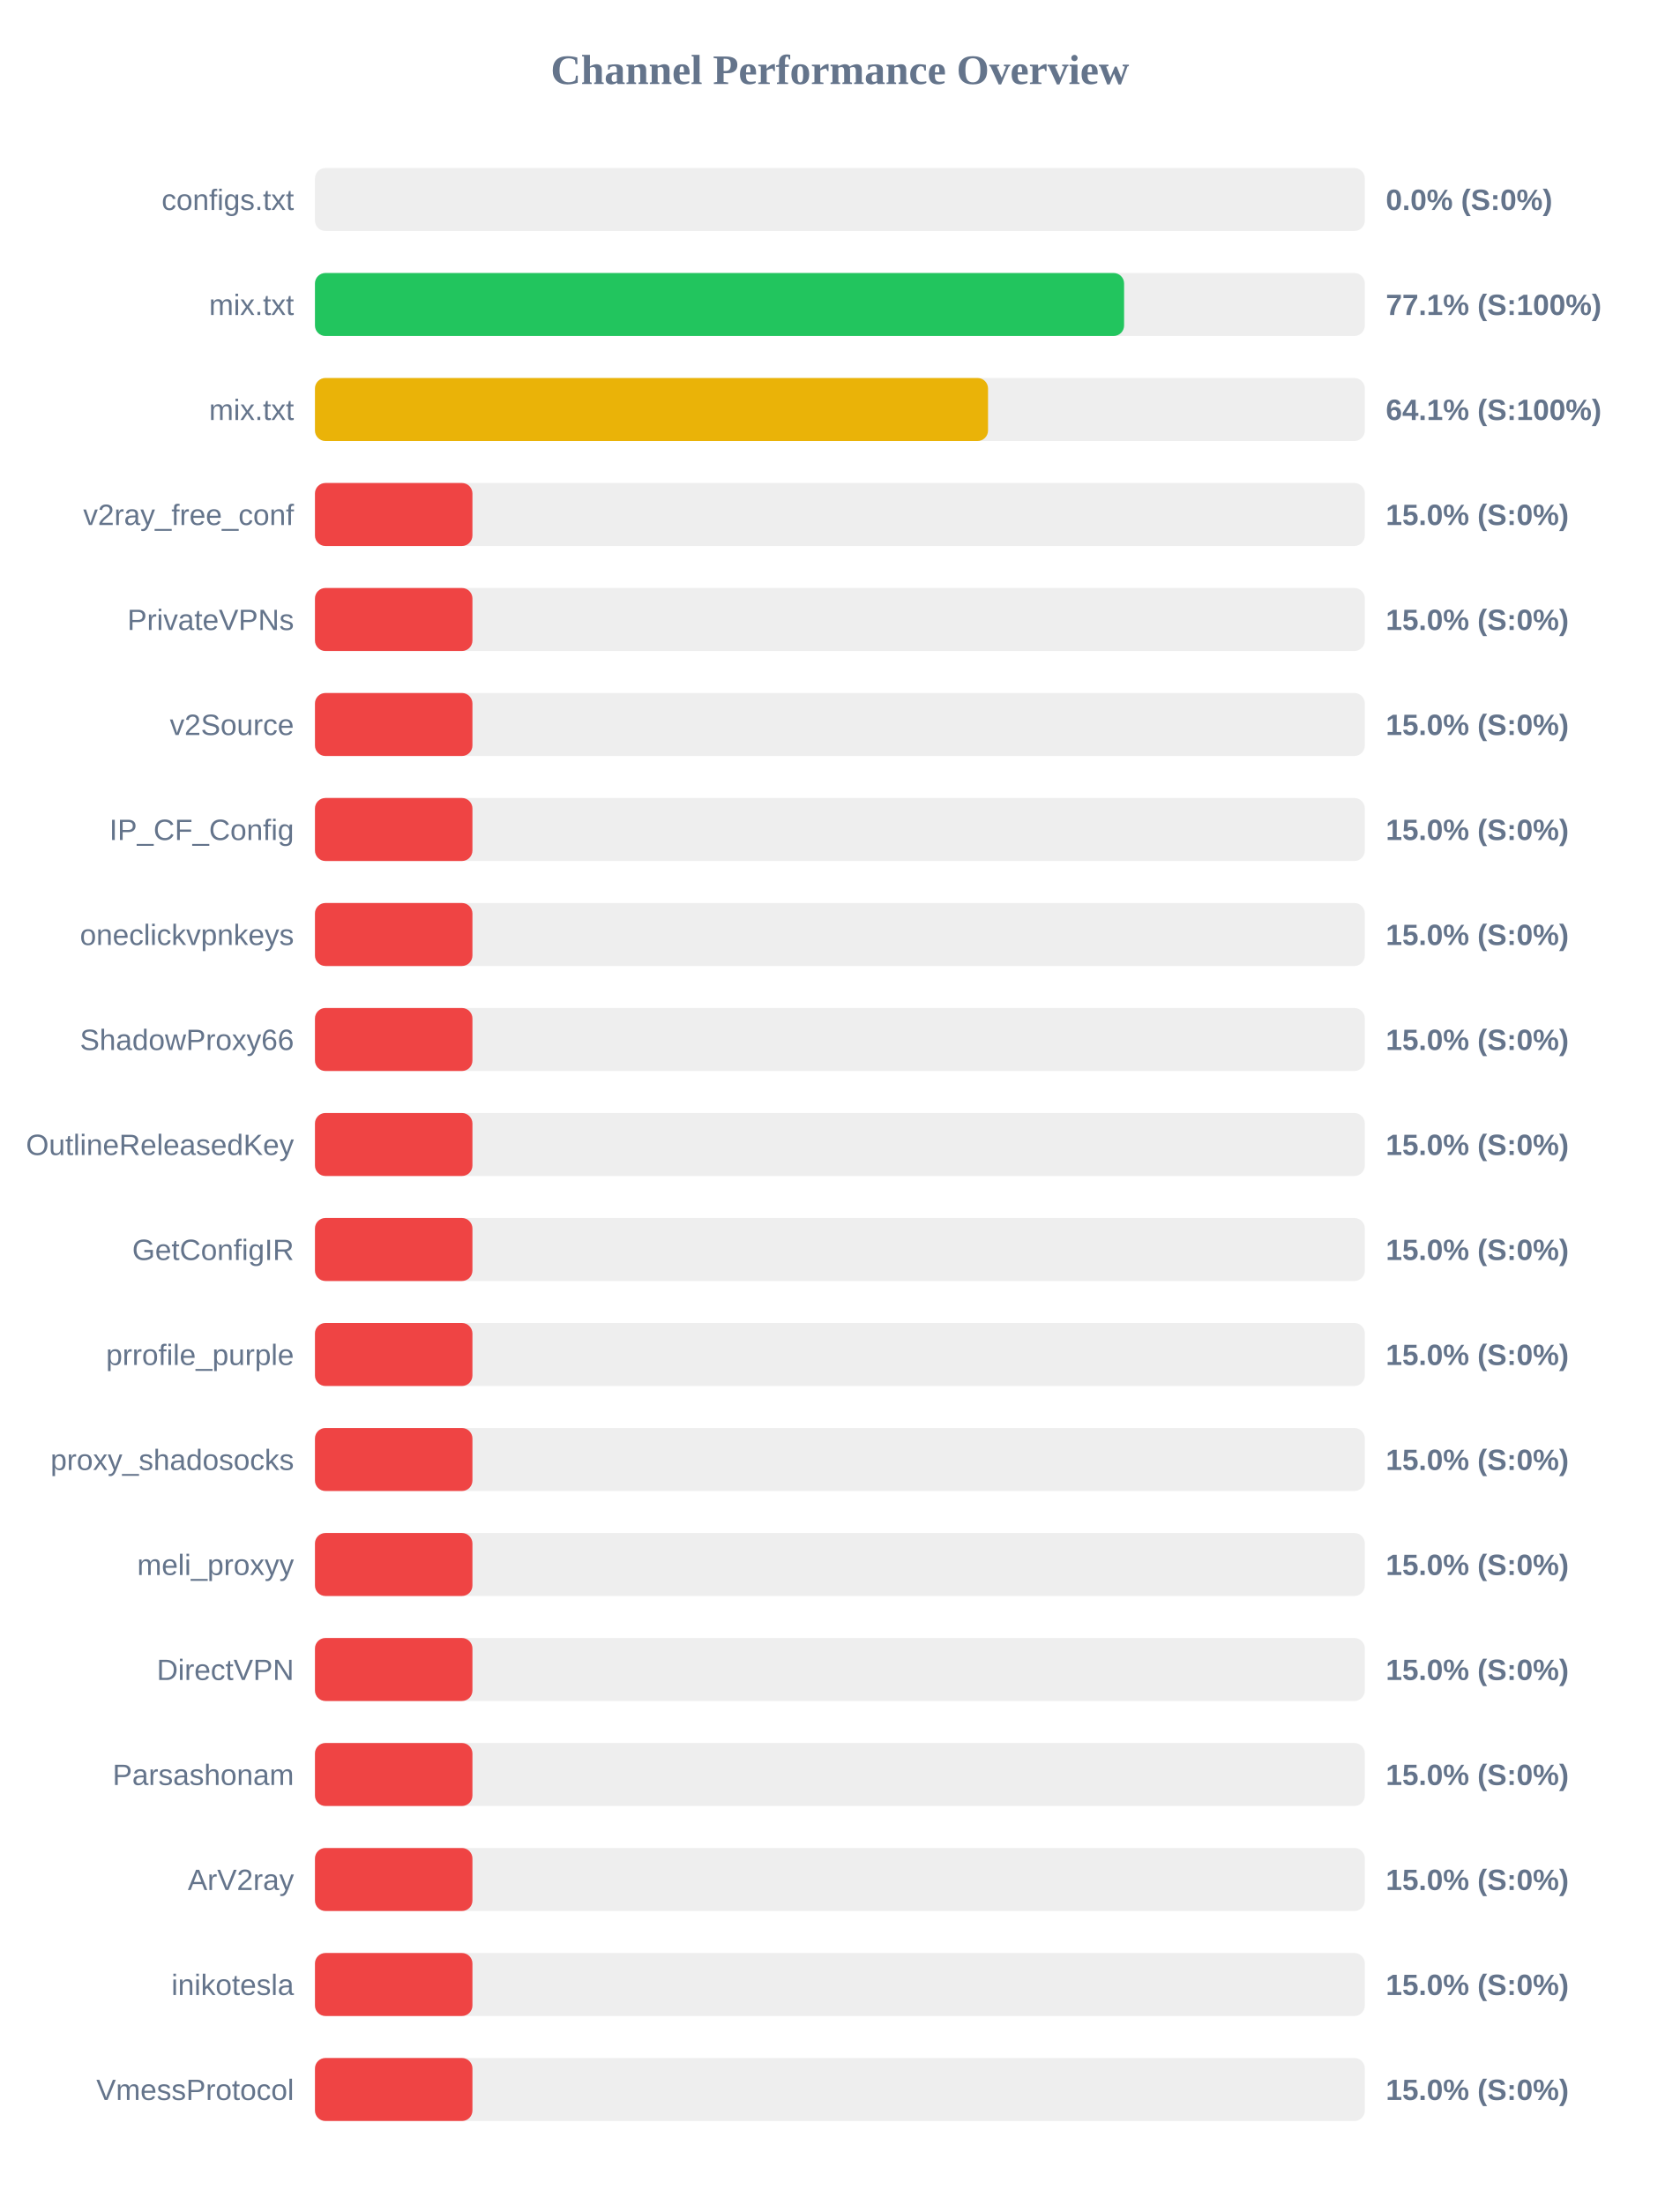
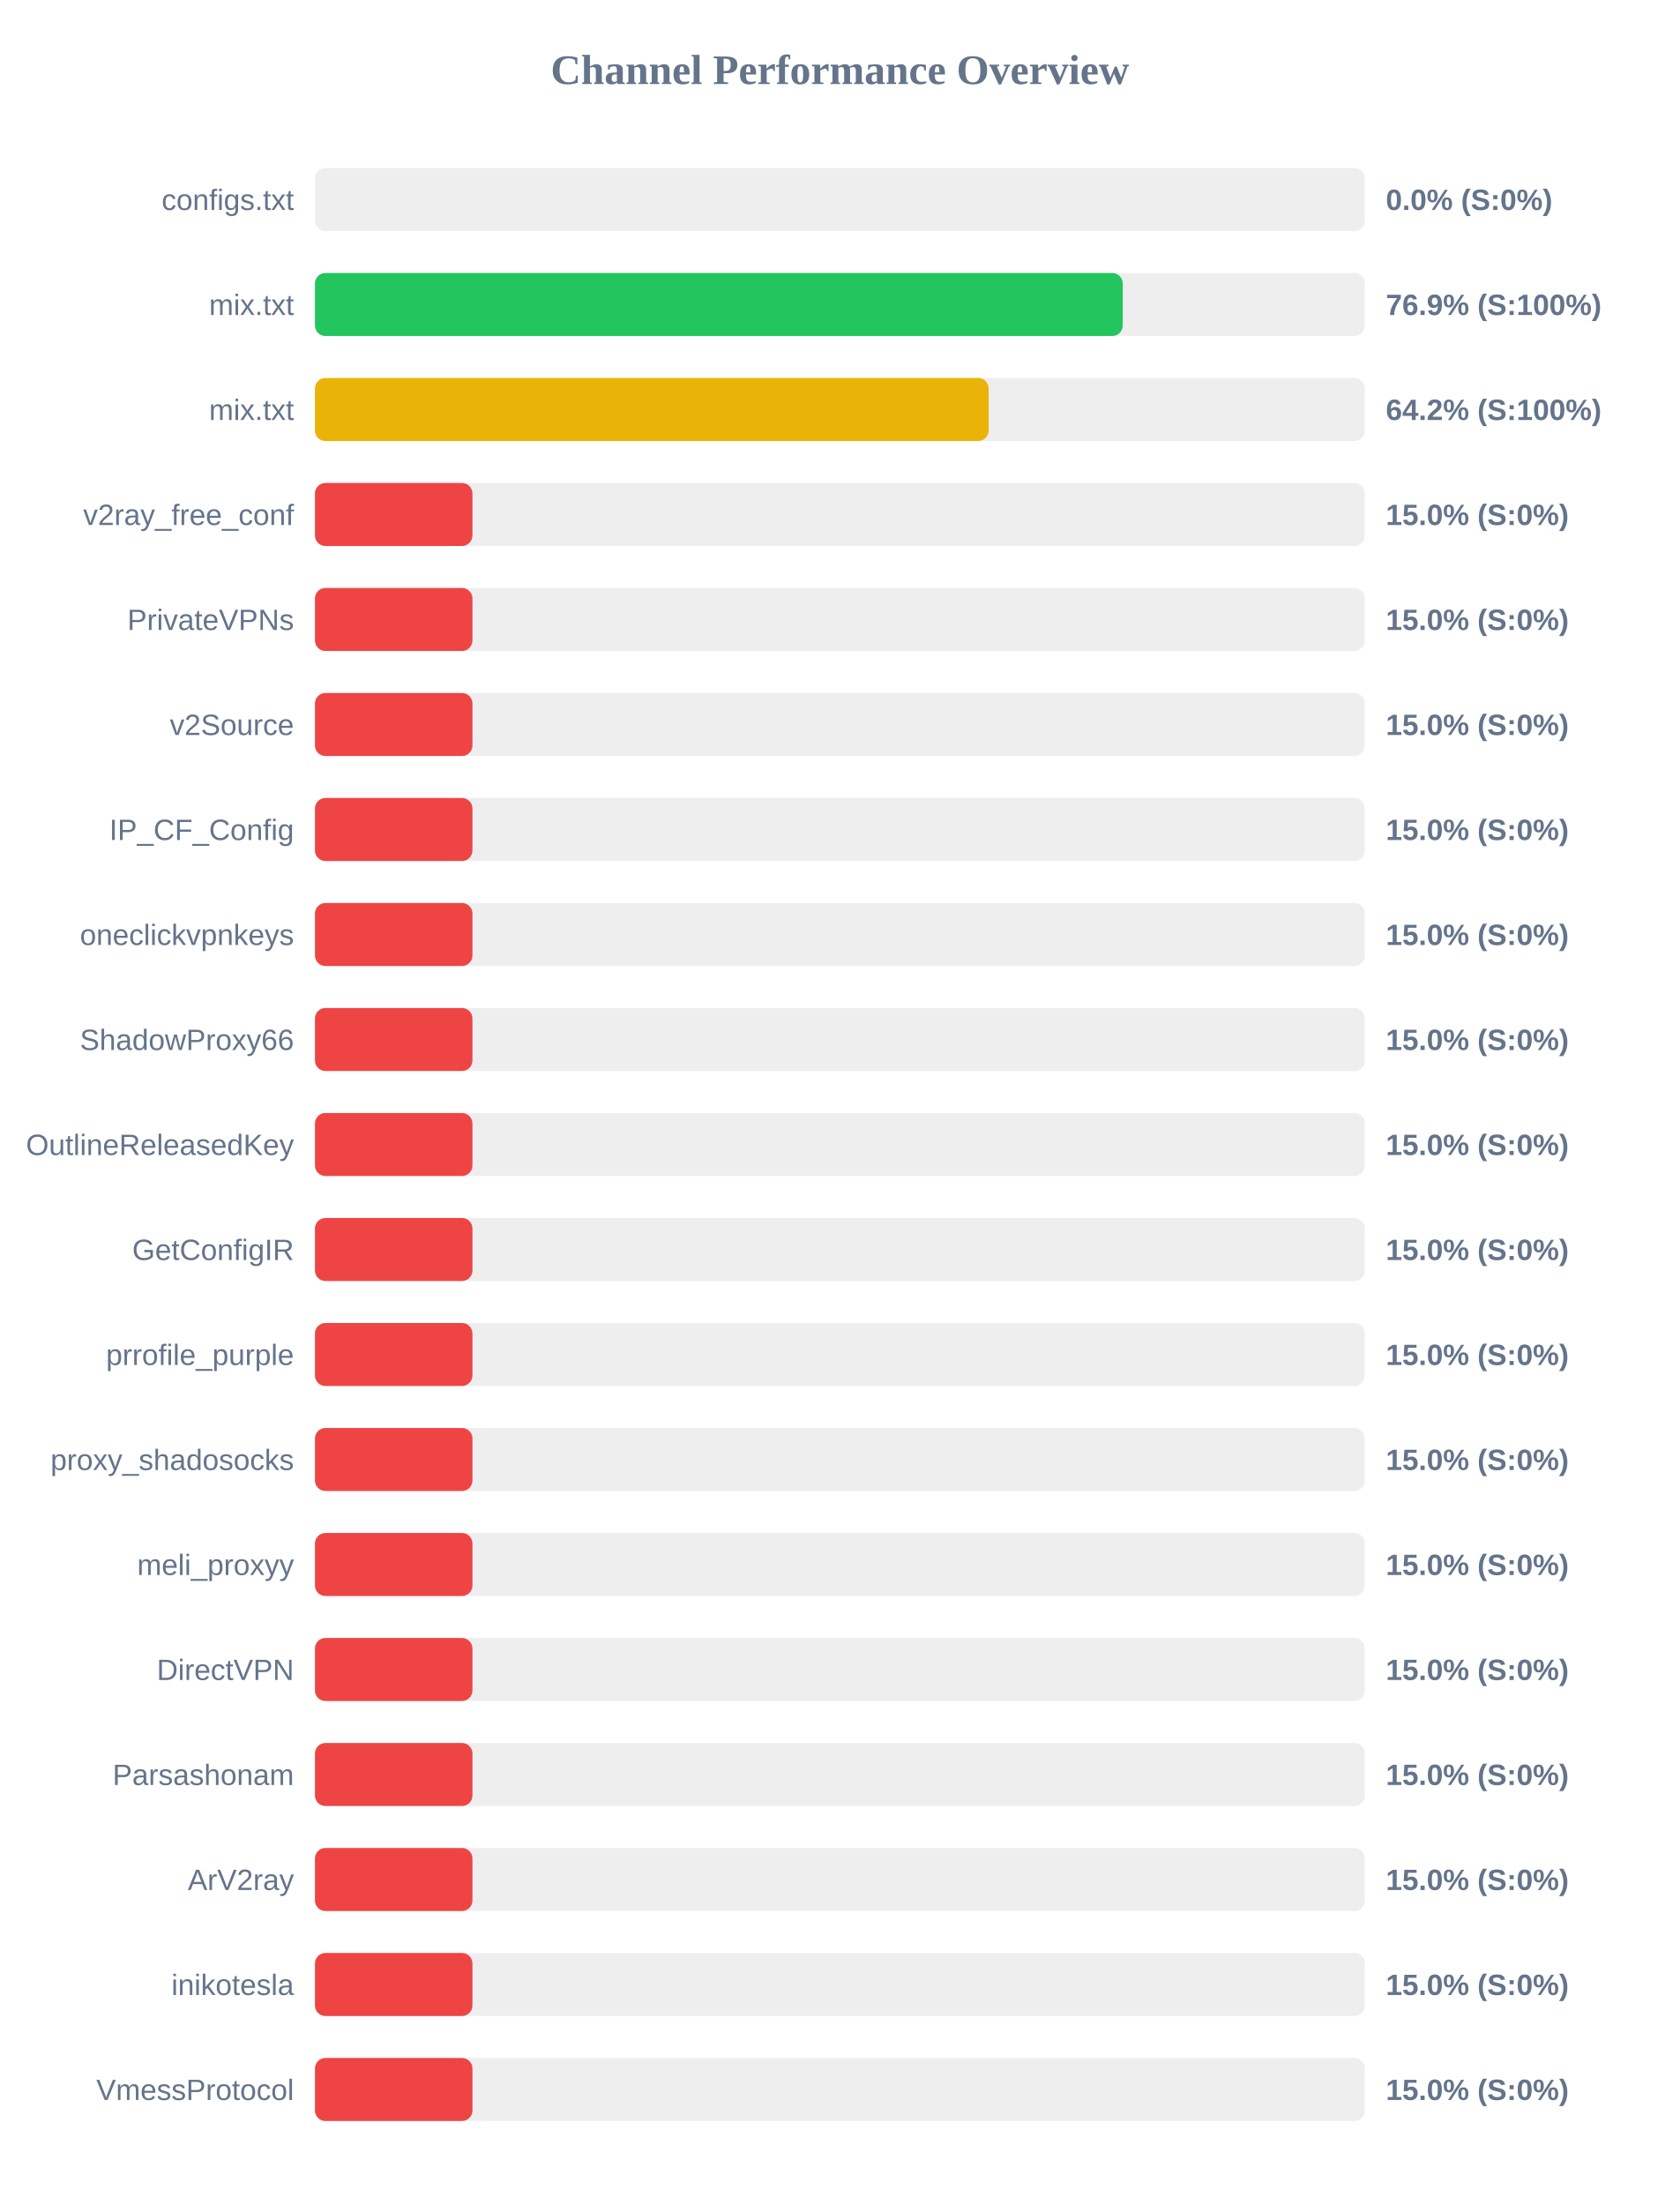
<svg xmlns="http://www.w3.org/2000/svg" width="800" height="1050" version="1.1">
  <style>
        .row { font: 14px Arial; fill: #64748b; }
        .score { font: bold 14px Arial; fill: #64748b; }
    </style>
  <text x="400" y="40" text-anchor="middle" font-size="20px" font-weight="bold" fill="#64748b">Channel Performance Overview</text>
  <rect x="150" y="80" width="500" height="30" fill="#eee" rx="5" />
  <rect x="150" y="80" width="0.0" height="30" fill="#ef4444" rx="5" />
  <text x="140" y="100" text-anchor="end" class="row">configs.txt</text>
  <text x="660" y="100" text-anchor="start" class="score">0.0% (S:0%)</text>
  <rect x="150" y="130" width="500" height="30" fill="#eee" rx="5" />
-   <rect x="150" y="130" width="385.35" height="30" fill="#22c55e" rx="5" />
+   <rect x="150" y="130" width="384.7" height="30" fill="#22c55e" rx="5" />
  <text x="140" y="150" text-anchor="end" class="row">mix.txt</text>
-   <text x="660" y="150" text-anchor="start" class="score">77.1% (S:100%)</text>
+   <text x="660" y="150" text-anchor="start" class="score">76.9% (S:100%)</text>
  <rect x="150" y="180" width="500" height="30" fill="#eee" rx="5" />
-   <rect x="150" y="180" width="320.55" height="30" fill="#eab308" rx="5" />
+   <rect x="150" y="180" width="320.85" height="30" fill="#eab308" rx="5" />
  <text x="140" y="200" text-anchor="end" class="row">mix.txt</text>
-   <text x="660" y="200" text-anchor="start" class="score">64.1% (S:100%)</text>
+   <text x="660" y="200" text-anchor="start" class="score">64.2% (S:100%)</text>
  <rect x="150" y="230" width="500" height="30" fill="#eee" rx="5" />
  <rect x="150" y="230" width="75.0" height="30" fill="#ef4444" rx="5" />
  <text x="140" y="250" text-anchor="end" class="row">v2ray_free_conf</text>
  <text x="660" y="250" text-anchor="start" class="score">15.0% (S:0%)</text>
  <rect x="150" y="280" width="500" height="30" fill="#eee" rx="5" />
  <rect x="150" y="280" width="75.0" height="30" fill="#ef4444" rx="5" />
  <text x="140" y="300" text-anchor="end" class="row">PrivateVPNs</text>
  <text x="660" y="300" text-anchor="start" class="score">15.0% (S:0%)</text>
  <rect x="150" y="330" width="500" height="30" fill="#eee" rx="5" />
  <rect x="150" y="330" width="75.0" height="30" fill="#ef4444" rx="5" />
  <text x="140" y="350" text-anchor="end" class="row">v2Source</text>
  <text x="660" y="350" text-anchor="start" class="score">15.0% (S:0%)</text>
  <rect x="150" y="380" width="500" height="30" fill="#eee" rx="5" />
  <rect x="150" y="380" width="75.0" height="30" fill="#ef4444" rx="5" />
  <text x="140" y="400" text-anchor="end" class="row">IP_CF_Config</text>
  <text x="660" y="400" text-anchor="start" class="score">15.0% (S:0%)</text>
  <rect x="150" y="430" width="500" height="30" fill="#eee" rx="5" />
  <rect x="150" y="430" width="75.0" height="30" fill="#ef4444" rx="5" />
  <text x="140" y="450" text-anchor="end" class="row">oneclickvpnkeys</text>
  <text x="660" y="450" text-anchor="start" class="score">15.0% (S:0%)</text>
  <rect x="150" y="480" width="500" height="30" fill="#eee" rx="5" />
  <rect x="150" y="480" width="75.0" height="30" fill="#ef4444" rx="5" />
  <text x="140" y="500" text-anchor="end" class="row">ShadowProxy66</text>
  <text x="660" y="500" text-anchor="start" class="score">15.0% (S:0%)</text>
  <rect x="150" y="530" width="500" height="30" fill="#eee" rx="5" />
  <rect x="150" y="530" width="75.0" height="30" fill="#ef4444" rx="5" />
  <text x="140" y="550" text-anchor="end" class="row">OutlineReleasedKey</text>
  <text x="660" y="550" text-anchor="start" class="score">15.0% (S:0%)</text>
  <rect x="150" y="580" width="500" height="30" fill="#eee" rx="5" />
  <rect x="150" y="580" width="75.0" height="30" fill="#ef4444" rx="5" />
  <text x="140" y="600" text-anchor="end" class="row">GetConfigIR</text>
  <text x="660" y="600" text-anchor="start" class="score">15.0% (S:0%)</text>
  <rect x="150" y="630" width="500" height="30" fill="#eee" rx="5" />
  <rect x="150" y="630" width="75.0" height="30" fill="#ef4444" rx="5" />
  <text x="140" y="650" text-anchor="end" class="row">prrofile_purple</text>
  <text x="660" y="650" text-anchor="start" class="score">15.0% (S:0%)</text>
  <rect x="150" y="680" width="500" height="30" fill="#eee" rx="5" />
  <rect x="150" y="680" width="75.0" height="30" fill="#ef4444" rx="5" />
  <text x="140" y="700" text-anchor="end" class="row">proxy_shadosocks</text>
  <text x="660" y="700" text-anchor="start" class="score">15.0% (S:0%)</text>
  <rect x="150" y="730" width="500" height="30" fill="#eee" rx="5" />
  <rect x="150" y="730" width="75.0" height="30" fill="#ef4444" rx="5" />
  <text x="140" y="750" text-anchor="end" class="row">meli_proxyy</text>
  <text x="660" y="750" text-anchor="start" class="score">15.0% (S:0%)</text>
  <rect x="150" y="780" width="500" height="30" fill="#eee" rx="5" />
  <rect x="150" y="780" width="75.0" height="30" fill="#ef4444" rx="5" />
  <text x="140" y="800" text-anchor="end" class="row">DirectVPN</text>
  <text x="660" y="800" text-anchor="start" class="score">15.0% (S:0%)</text>
  <rect x="150" y="830" width="500" height="30" fill="#eee" rx="5" />
  <rect x="150" y="830" width="75.0" height="30" fill="#ef4444" rx="5" />
  <text x="140" y="850" text-anchor="end" class="row">Parsashonam</text>
  <text x="660" y="850" text-anchor="start" class="score">15.0% (S:0%)</text>
  <rect x="150" y="880" width="500" height="30" fill="#eee" rx="5" />
  <rect x="150" y="880" width="75.0" height="30" fill="#ef4444" rx="5" />
  <text x="140" y="900" text-anchor="end" class="row">ArV2ray</text>
  <text x="660" y="900" text-anchor="start" class="score">15.0% (S:0%)</text>
  <rect x="150" y="930" width="500" height="30" fill="#eee" rx="5" />
  <rect x="150" y="930" width="75.0" height="30" fill="#ef4444" rx="5" />
  <text x="140" y="950" text-anchor="end" class="row">inikotesla</text>
  <text x="660" y="950" text-anchor="start" class="score">15.0% (S:0%)</text>
  <rect x="150" y="980" width="500" height="30" fill="#eee" rx="5" />
  <rect x="150" y="980" width="75.0" height="30" fill="#ef4444" rx="5" />
  <text x="140" y="1000" text-anchor="end" class="row">VmessProtocol</text>
  <text x="660" y="1000" text-anchor="start" class="score">15.0% (S:0%)</text>
</svg>
